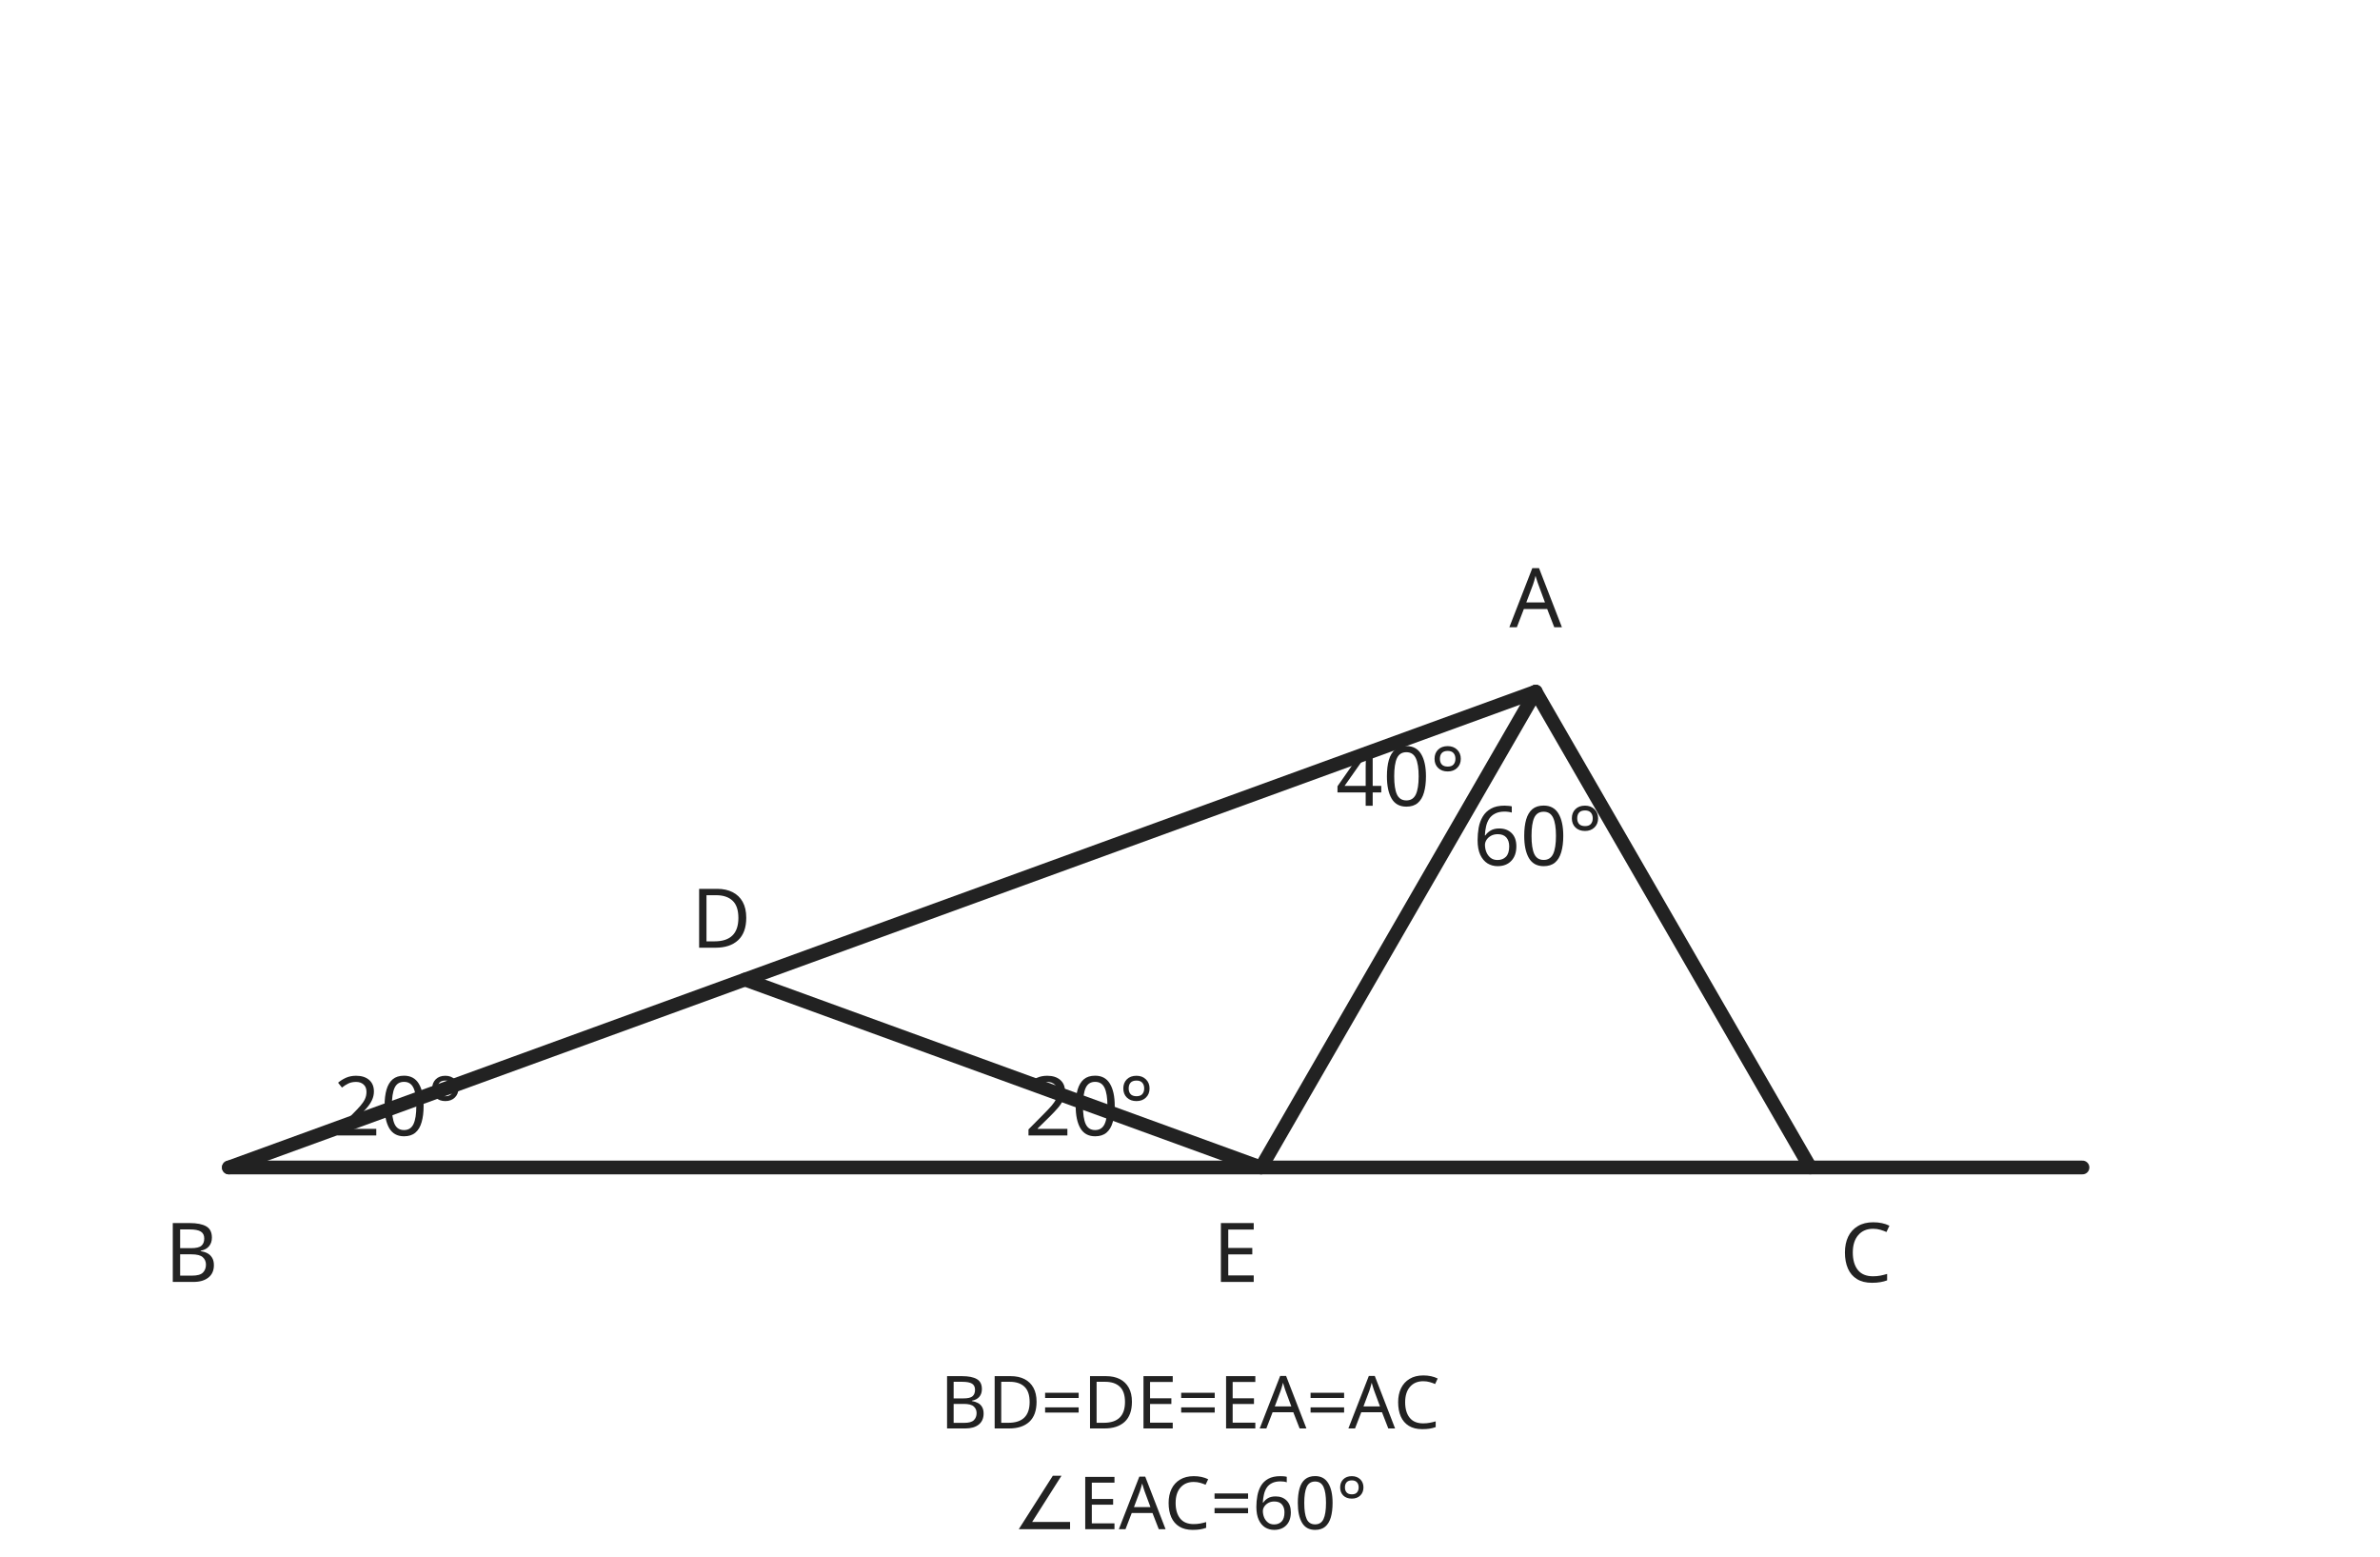
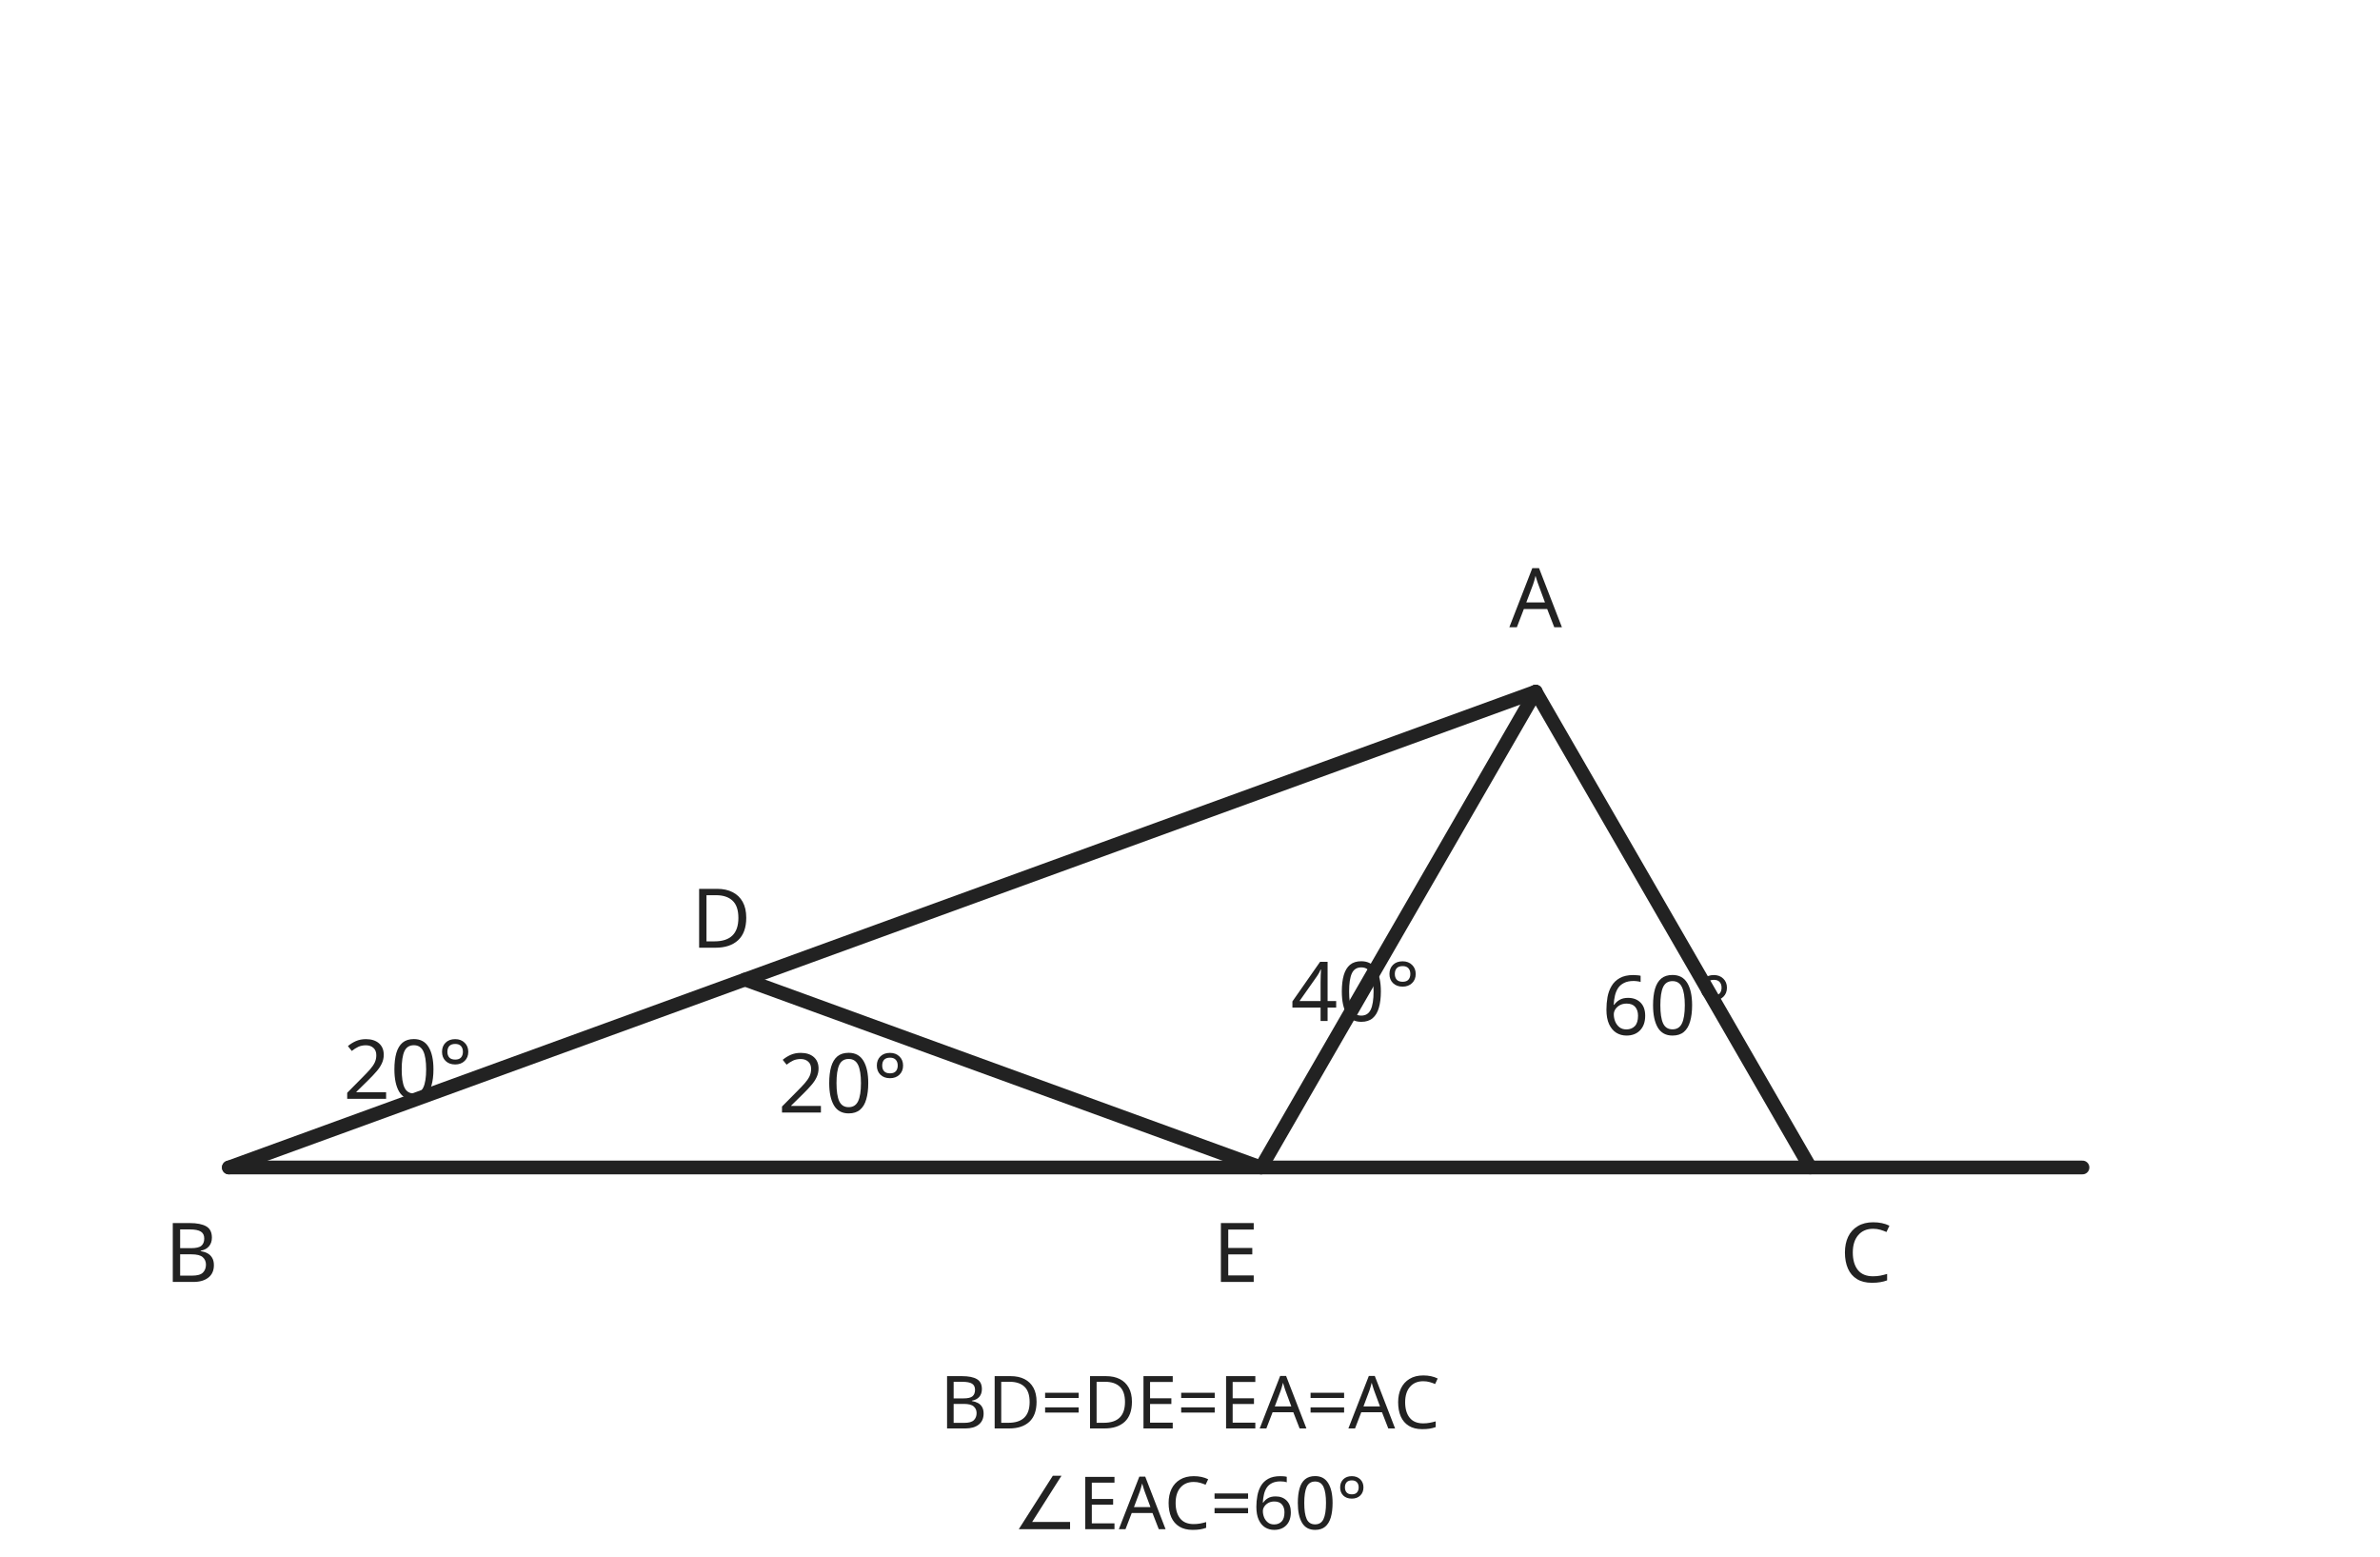
- <svg xmlns="http://www.w3.org/2000/svg" viewBox="0 0 520 340" role="img" aria-label="연속한 이등변삼각형의 각 전달" data-visual-provenance="POST_MAIN_NEGATIVE_REPAIR_20260928">
+ <svg xmlns="http://www.w3.org/2000/svg" viewBox="0 0 520 340" role="img" aria-label="연속한 이등변삼각형의 각 전달">
  <g fill="none" stroke="#222" stroke-width="3" stroke-linecap="round" stroke-linejoin="round">
    <line x1="50" y1="255" x2="455" y2="255" />
    <line x1="50" y1="255" x2="335.526" y2="151.077" />
    <line x1="162.763" y1="213.958" x2="275.526" y2="255" />
    <line x1="275.526" y1="255" x2="335.526" y2="151.077" />
    <line x1="335.526" y1="151.077" x2="395.526" y2="255" />
  </g>
  <g font-family="sans-serif" font-size="18" fill="#222">
    <text x="36" y="280">B</text>
    <text x="151" y="207">D</text>
    <text x="265" y="280">E</text>
    <text x="335.526" y="137" text-anchor="middle">A</text>
    <text x="402" y="280">C</text>
-     <text x="87" y="248" text-anchor="middle">20°</text>
-     <text x="238" y="248" text-anchor="middle">20°</text>
-     <text x="306" y="176" text-anchor="middle">40°</text>
-     <text x="336" y="189" text-anchor="middle">60°</text>
+     <text x="75" y="240">20°</text>
+     <text x="170" y="243">20°</text>
+     <text x="282" y="223">40°</text>
+     <text x="350" y="226">60°</text>
    <text x="260" y="312" text-anchor="middle" font-size="16">BD=DE=EA=AC</text>
    <text x="260" y="334" text-anchor="middle" font-size="16">∠EAC=60°</text>
  </g>
</svg>
